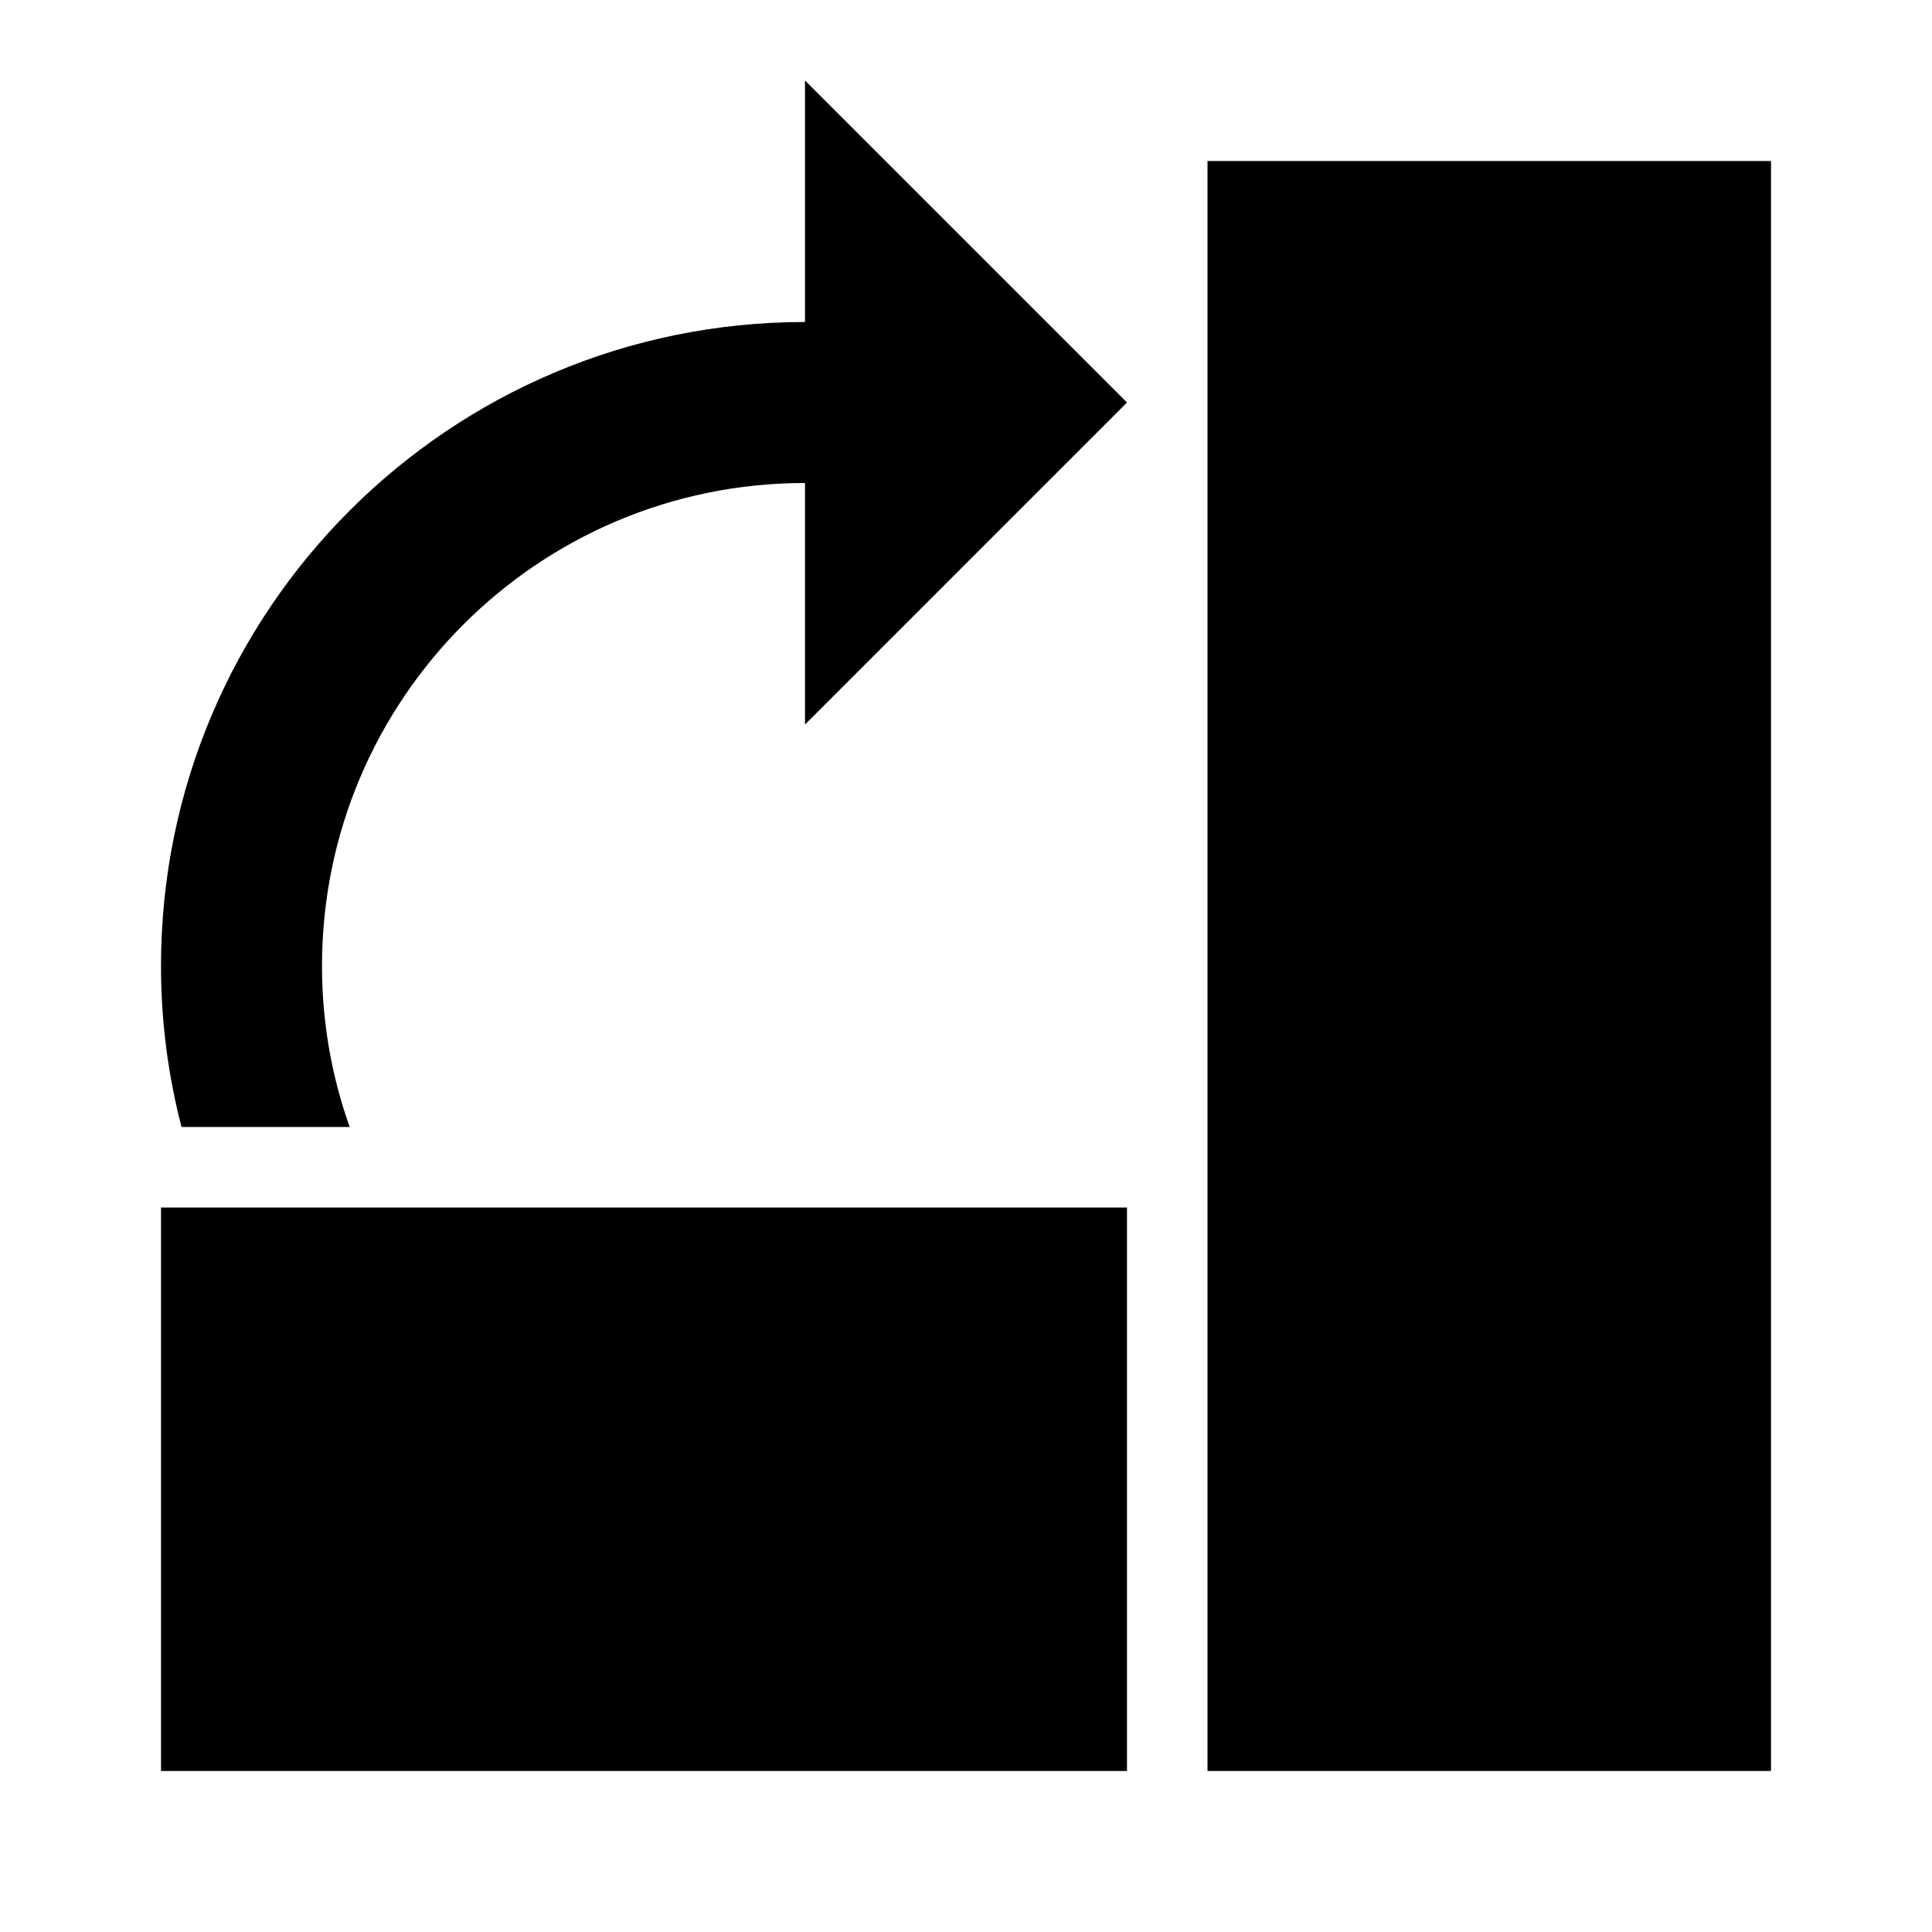
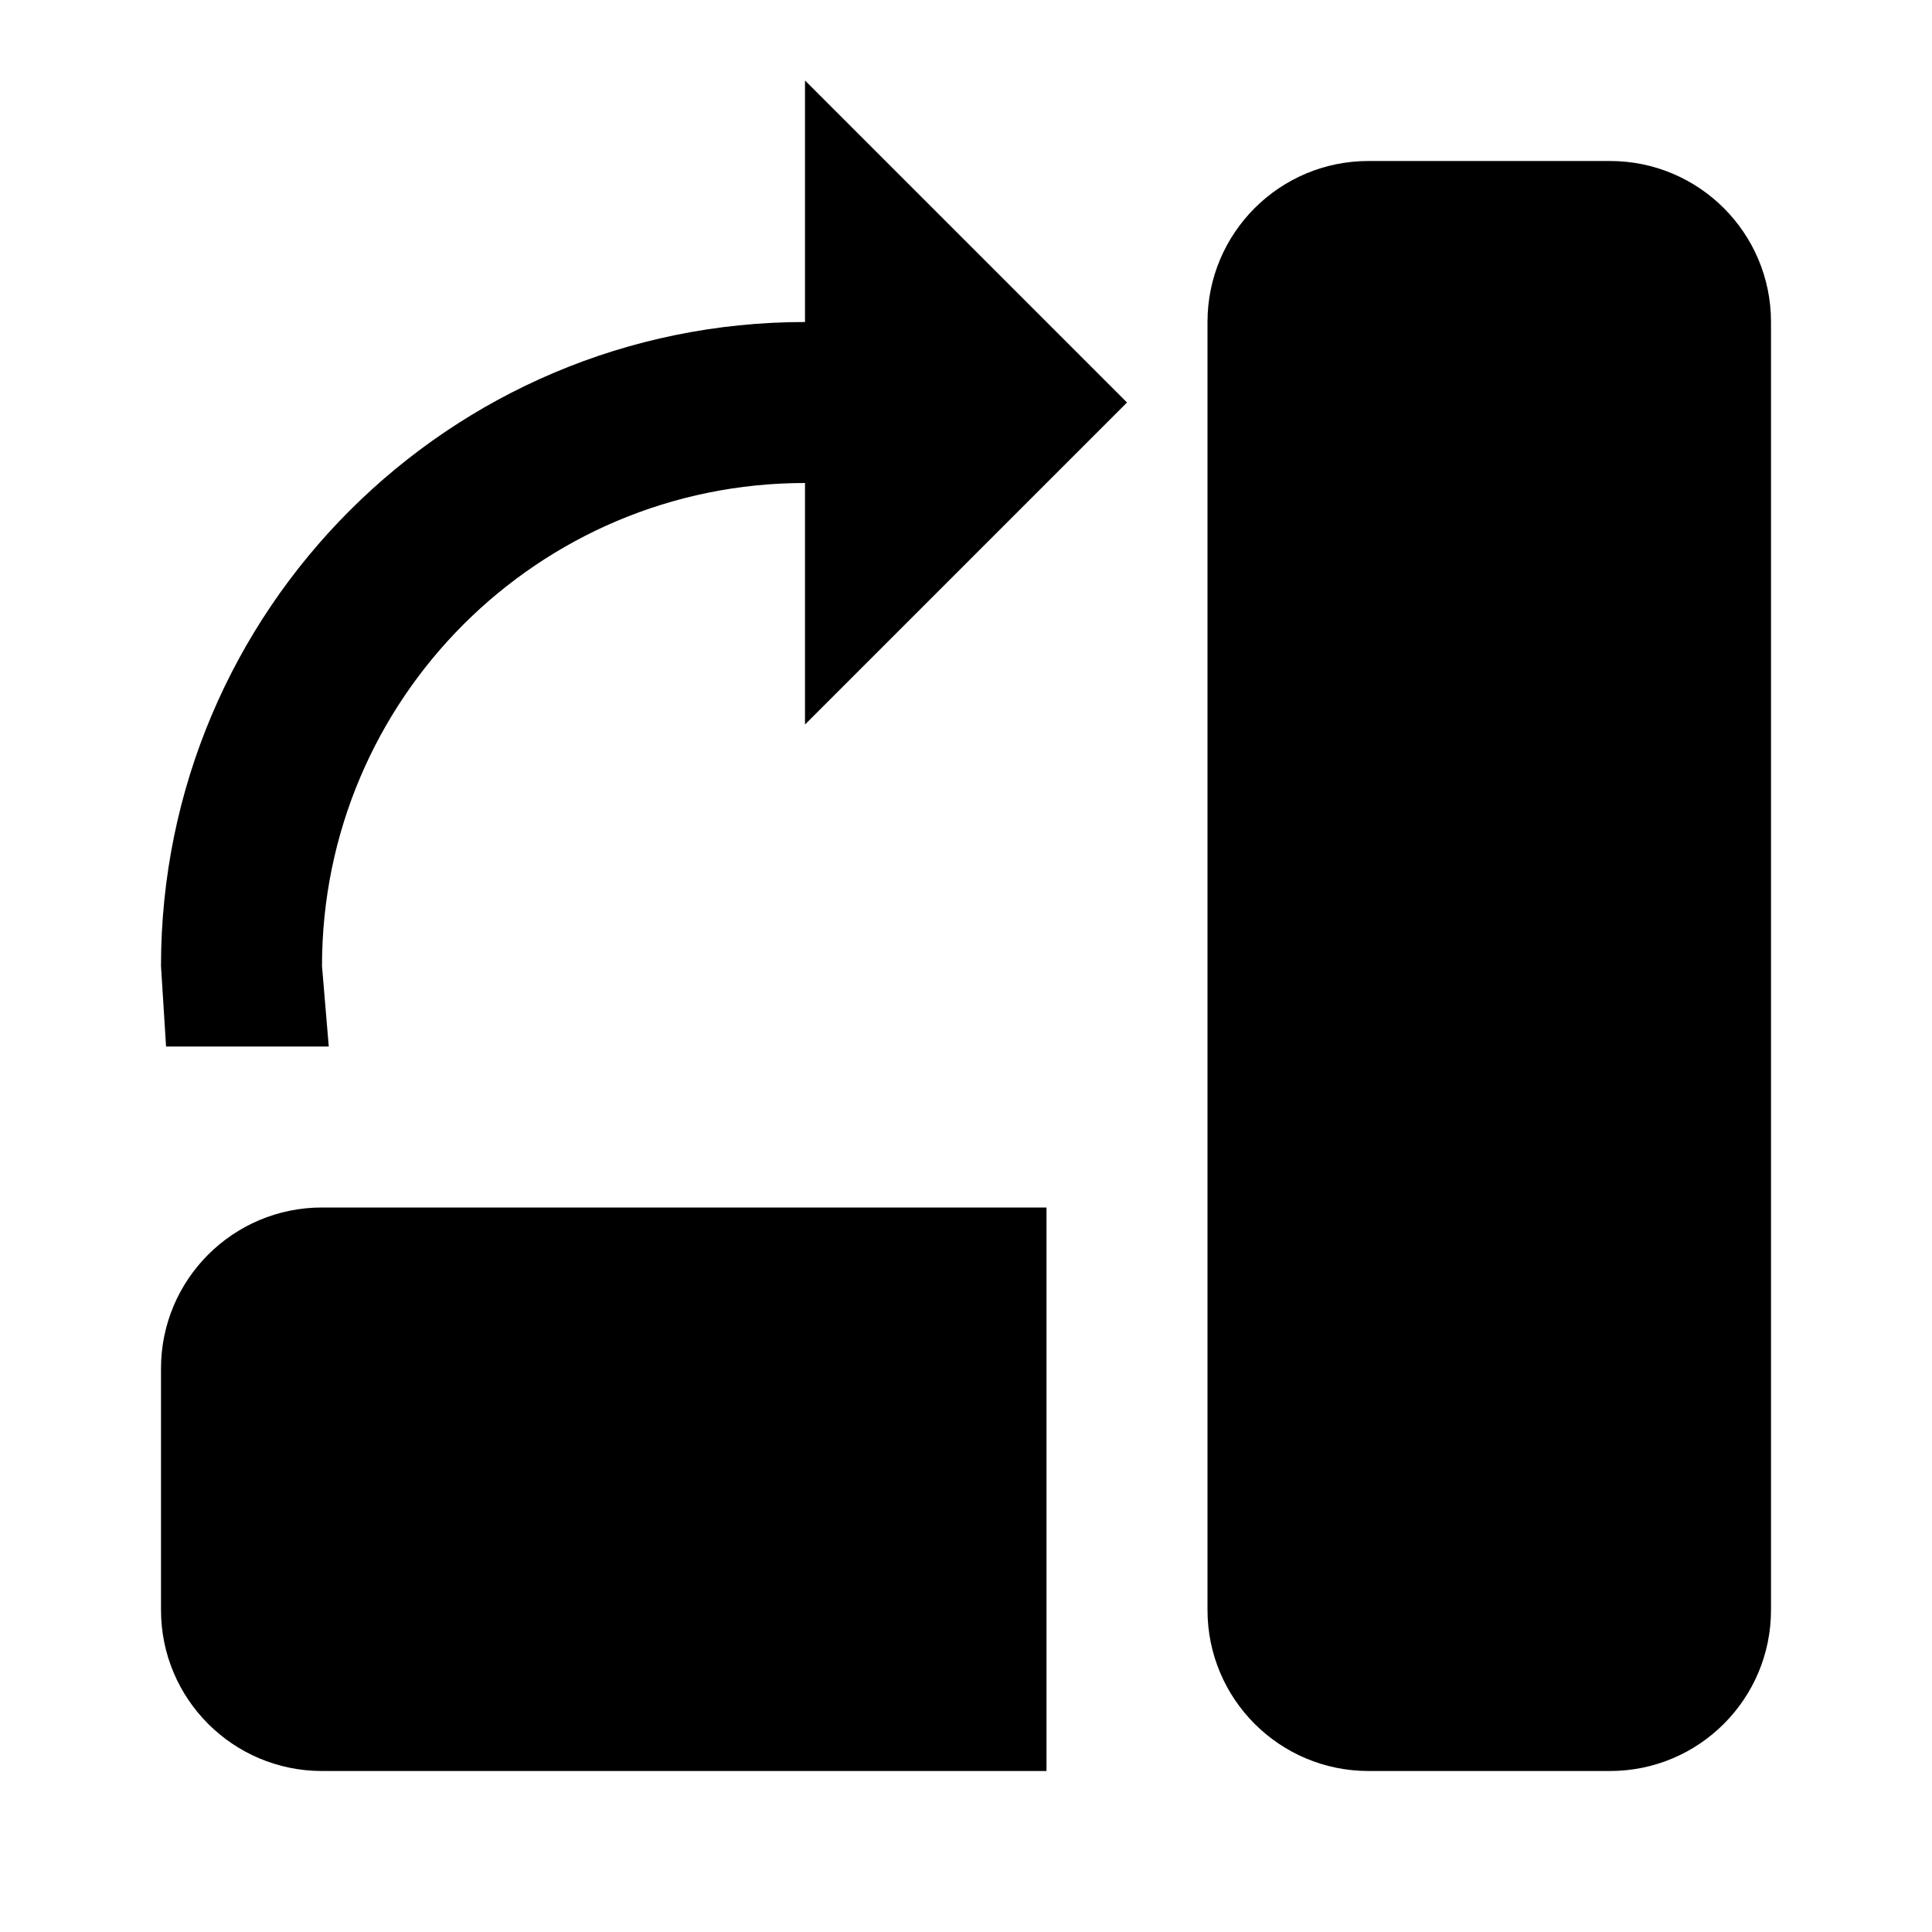
<svg xmlns="http://www.w3.org/2000/svg" version="1.1" baseProfile="full" width="24" height="24" viewBox="0 0 24.00 24.00" enable-background="new 0 0 24.00 24.00" xml:space="preserve">
-   <path fill="#000000" fill-opacity="1" stroke-width="0.2" stroke-linejoin="round" d="M 22,2L 15,2L 15,22L 22,22L 22,2 Z M 14,22L 14,15L 2,15L 2,22L 14,22 Z M 10,4C 5.582,4 2,7.582 2,12C 2,12.691 2.089,13.361 2.255,14L 4.344,14C 4.121,13.374 4,12.702 4,12C 4,8.686 6.686,6 10,6L 10,9L 14,5L 10,1L 10,4 Z " />
+   <path fill="#000000" fill-opacity="1" stroke-width="0.2" stroke-linejoin="round" d="M 10,4L 10,1L 14,5L 10,9L 10,6C 6.686,6 4,8.686 4,12L 4.084,13L 2.063,13L 2,12C 2,7.582 5.582,4 10,4 Z M 17,2L 20,2C 21.105,2 22,2.895 22,4L 22,20C 22,21.105 21.105,22 20,22L 17,22C 15.895,22 15,21.105 15,20L 15,4C 15,2.895 15.895,2 17,2 Z M 4,15L 13,15L 13,22L 4,22C 2.895,22 2,21.105 2,20L 2,17C 2,15.895 2.895,15 4,15 Z " />
</svg>
